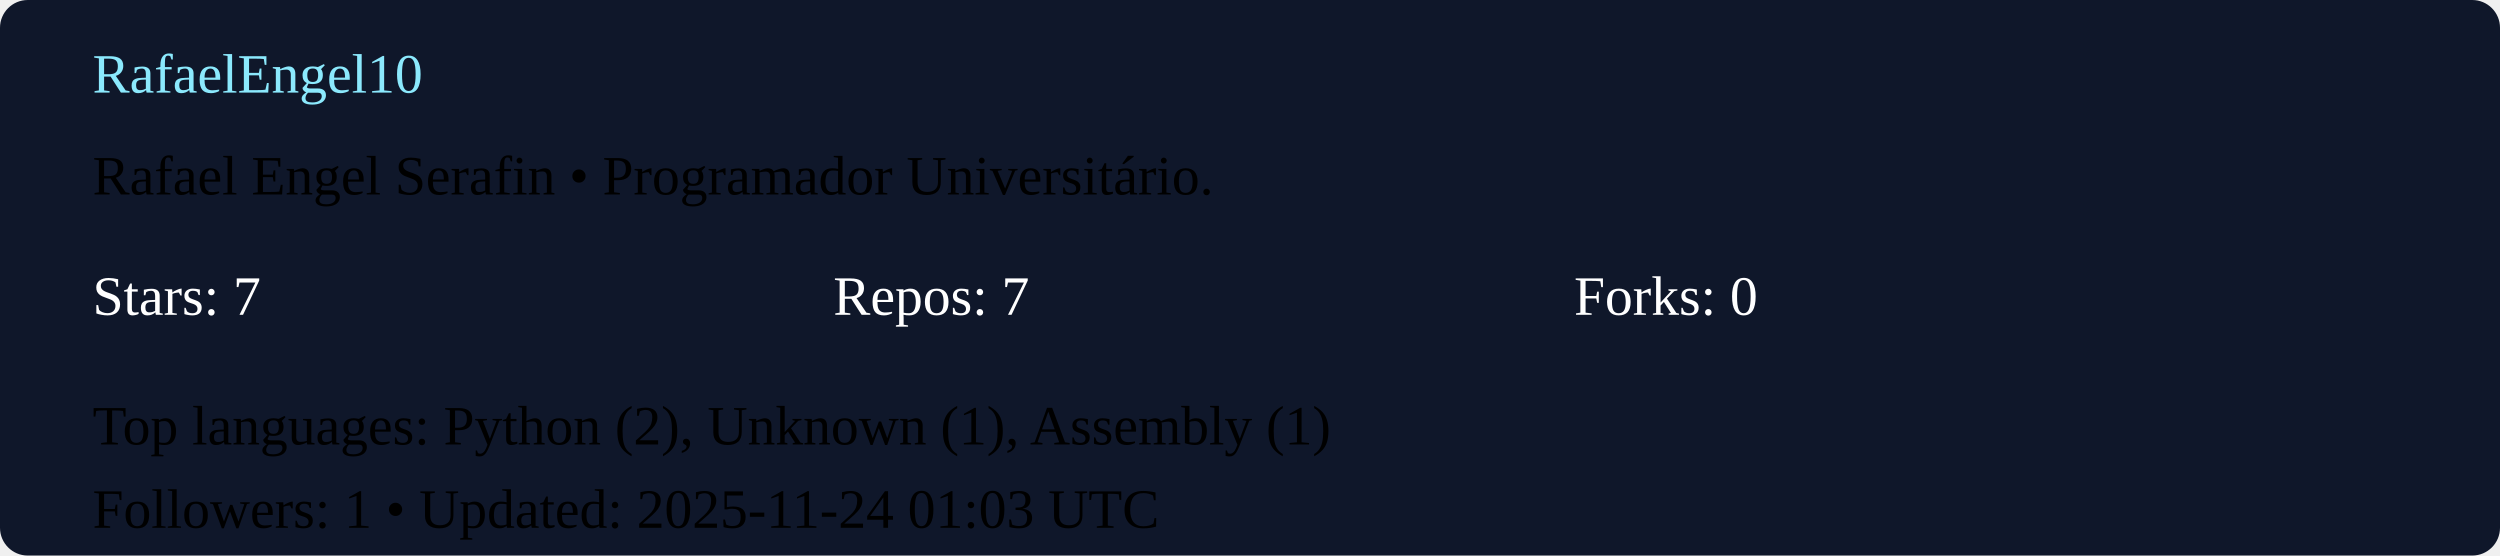
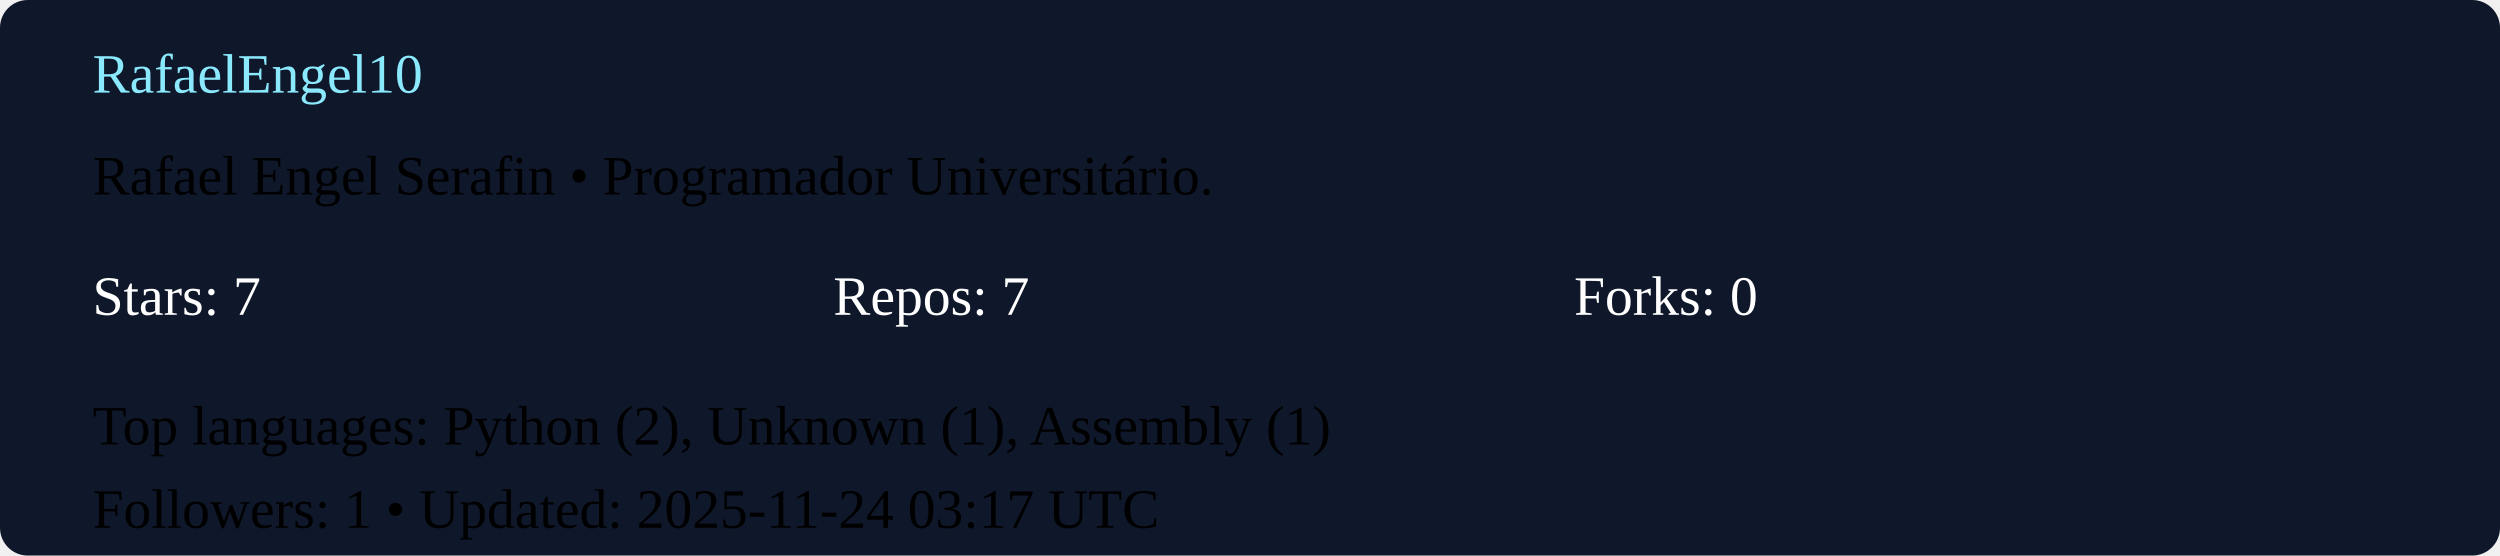
<svg xmlns="http://www.w3.org/2000/svg" width="540" height="120" viewBox="0 0 540 120">
  <rect width="100%" height="100%" rx="6" fill="#0f172a" />
  <g transform="translate(20,20)">
    <text x="0" y="0" fill="#8be9fd">RafaelEngel10</text>
    <text x="0" y="22">Rafael Engel Serafin  • Programador Universitário. </text>
    <g transform="translate(0,48)">
      <text x="0" y="0" fill="#ffffff">Stars: 7</text>
      <text x="160" y="0" fill="#ffffff">Repos: 7</text>
      <text x="320" y="0" fill="#ffffff">Forks: 0</text>
      <text x="0" y="28">Top languages: Python (2), Unknown (1), Assembly (1)</text>
-       <text x="0" y="46">Followers: 1 • Updated: 2025-11-24 01:03 UTC</text>
+       <text x="0" y="46">Followers: 1 • Updated: 2025-11-24 03:17 UTC</text>
    </g>
  </g>
</svg>
